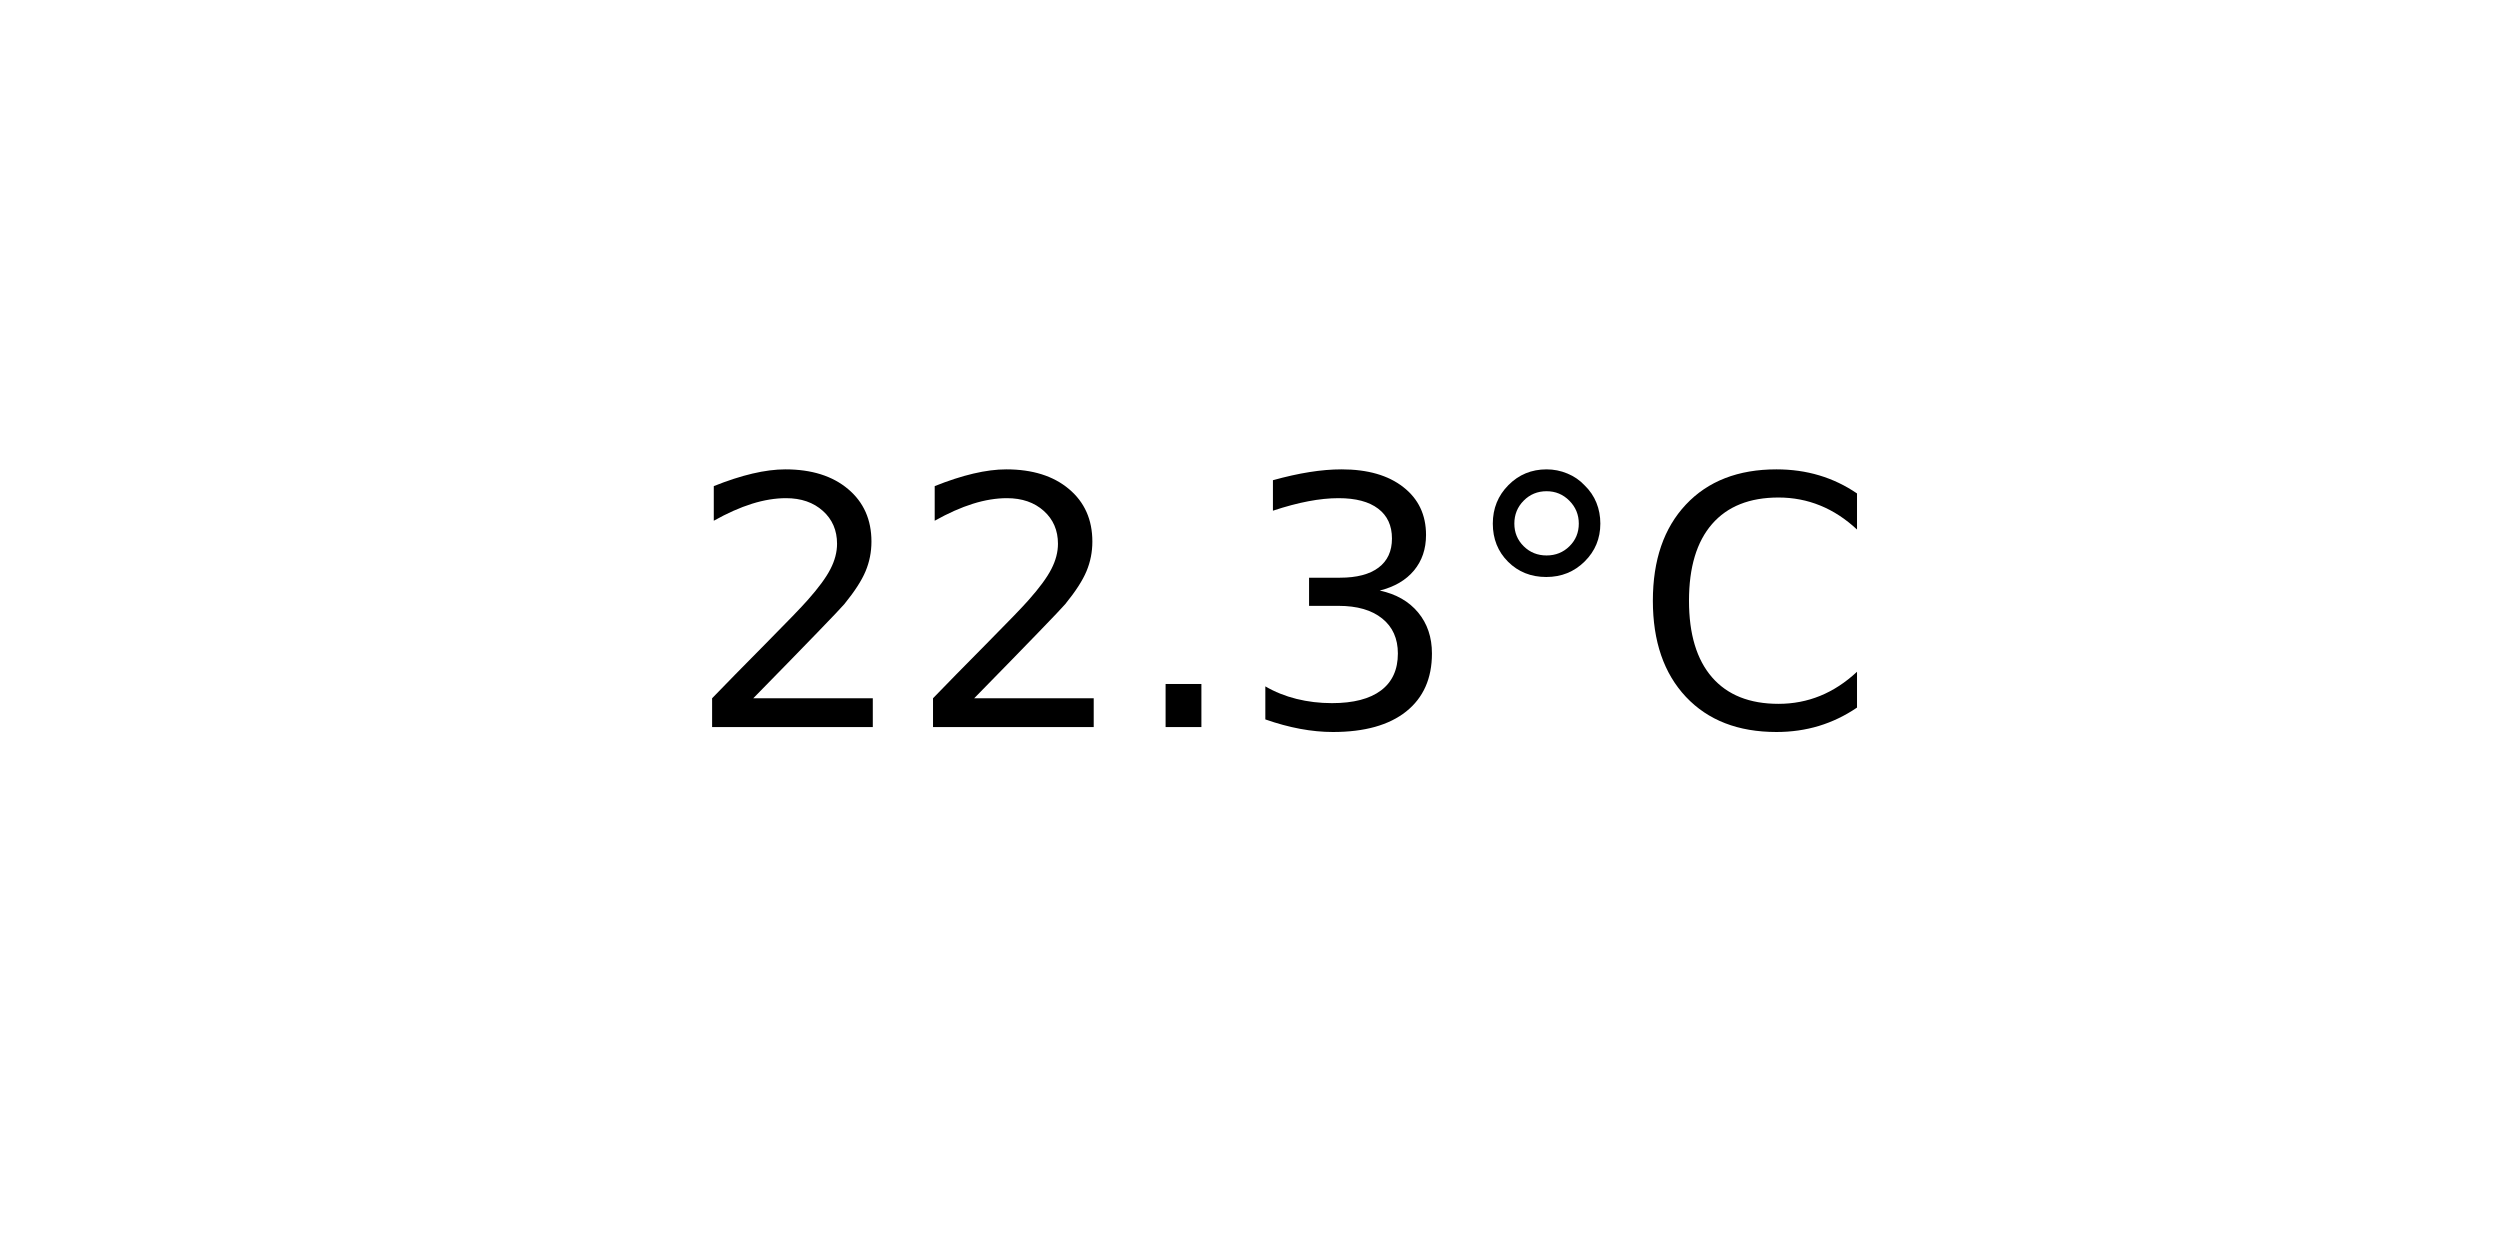
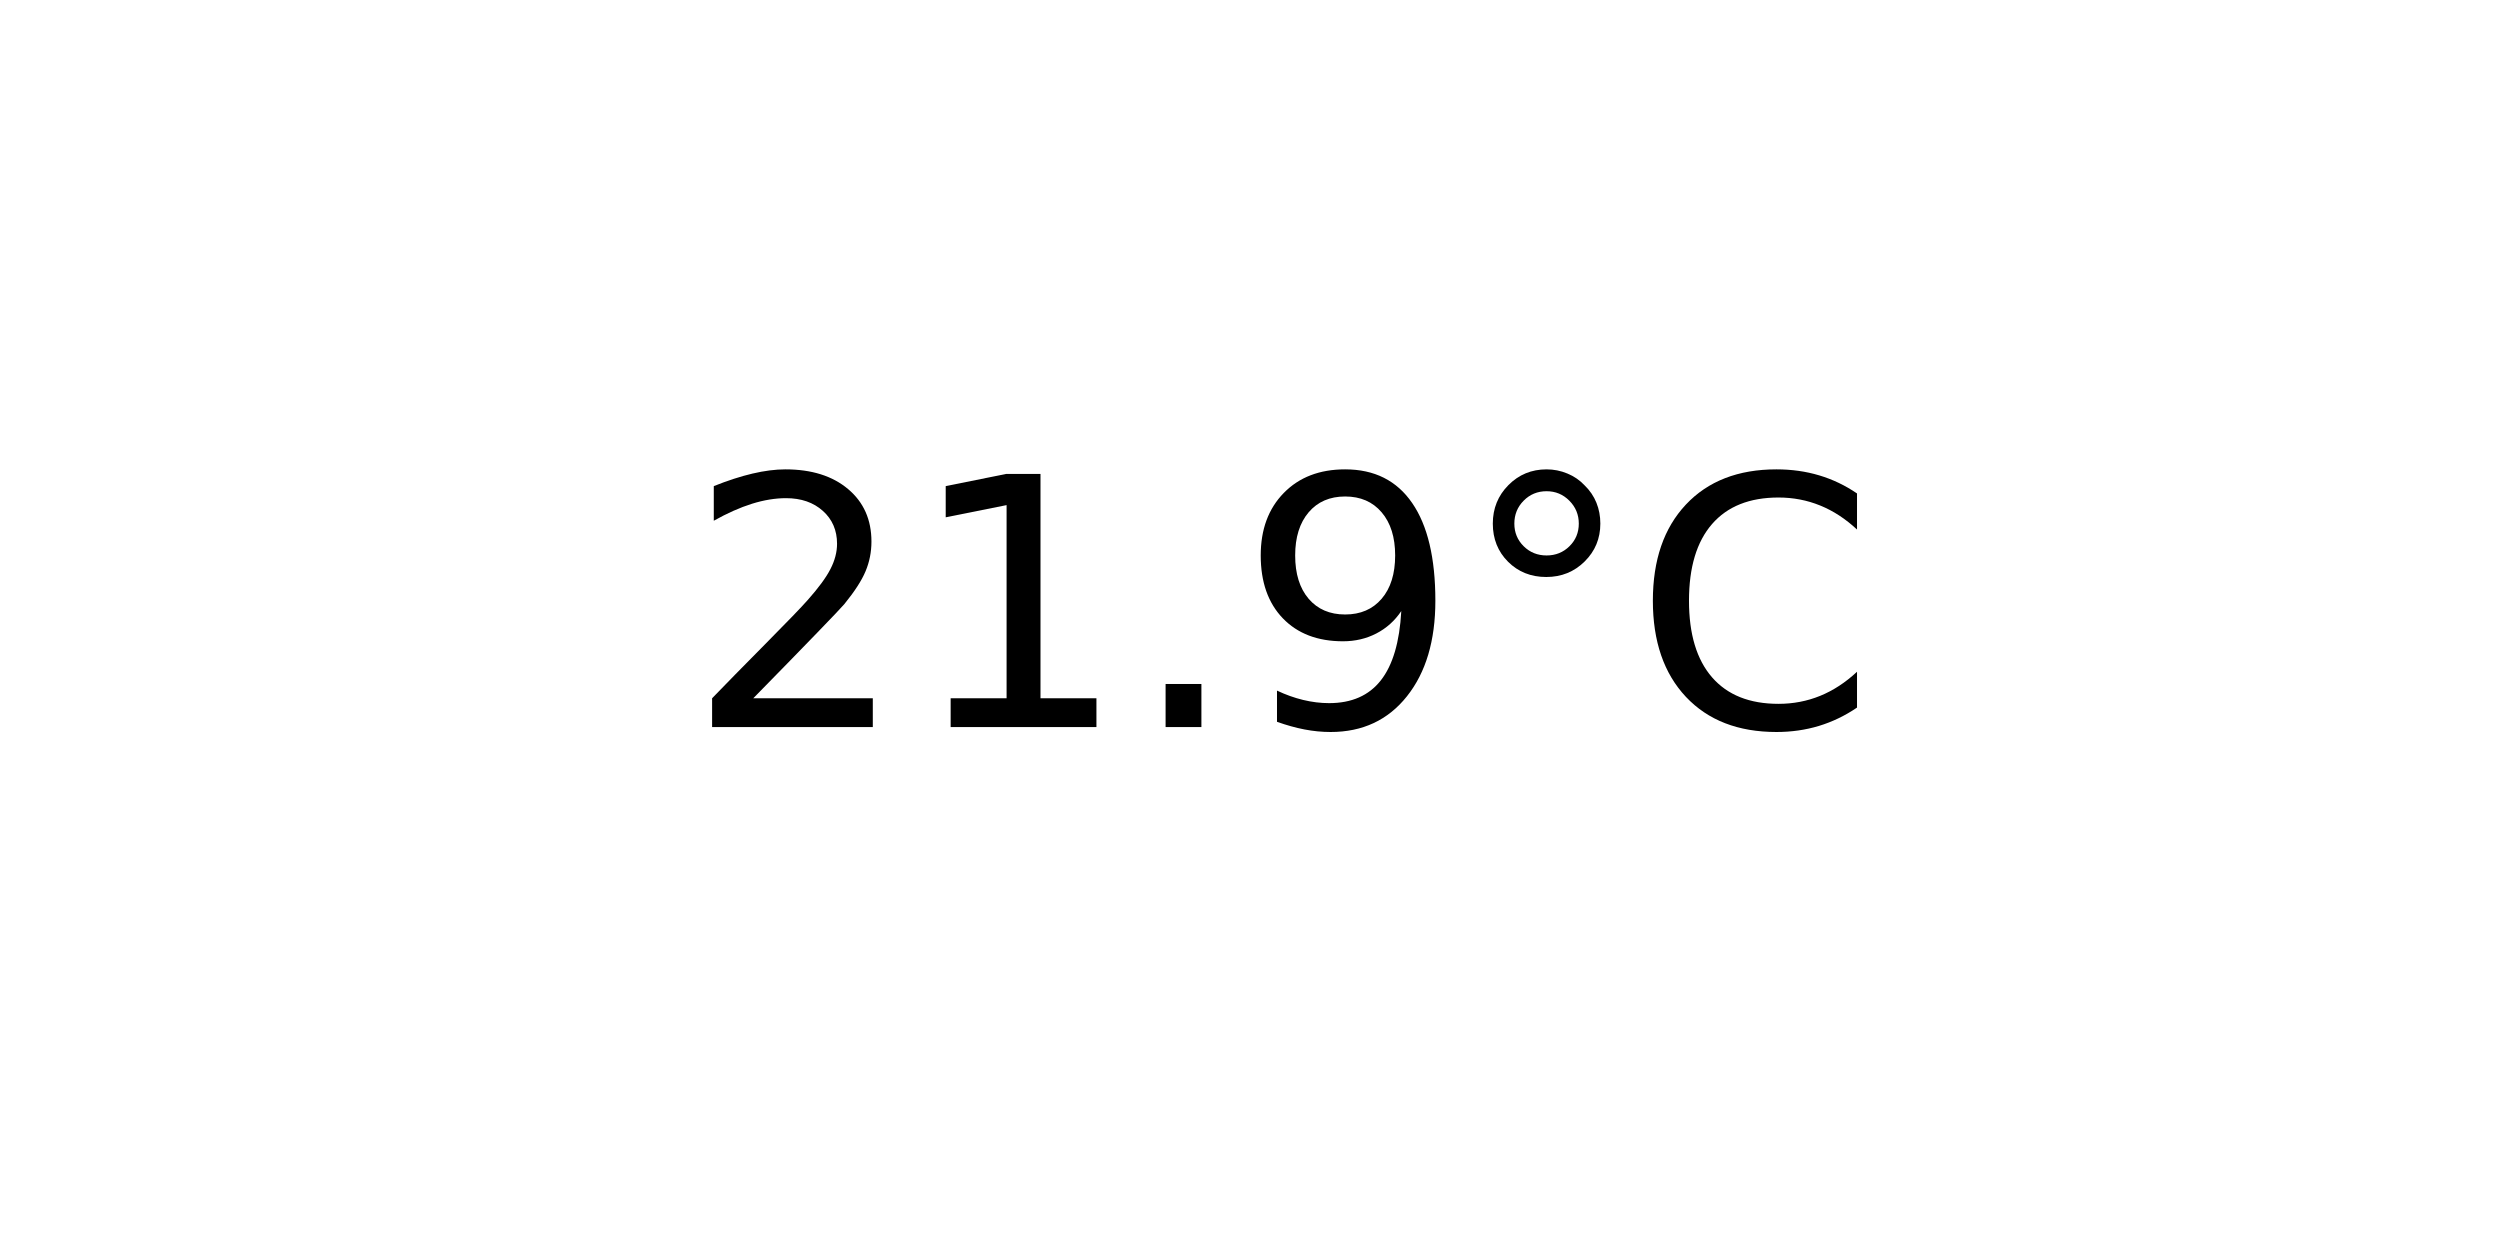
<svg xmlns="http://www.w3.org/2000/svg" xmlns:xlink="http://www.w3.org/1999/xlink" width="72pt" height="36pt" viewBox="0 0 72 36" version="1.1">
  <defs>
    <style type="text/css">*{stroke-linejoin: round; stroke-linecap: butt}</style>
  </defs>
  <g id="figure_1">
    <g id="axes_1">
      <g id="text_1">
        <g transform="translate(19.77578 20.93937) scale(0.1 -0.1)">
          <defs>
            <path id="DejaVuSans-32" d="M 1228 531  L 3431 531  L 3431 0  L 469 0  L 469 531  Q 828 903 1448 1529  Q 2069 2156 2228 2338  Q 2531 2678 2651 2914  Q 2772 3150 2772 3378  Q 2772 3750 2511 3984  Q 2250 4219 1831 4219  Q 1534 4219 1204 4116  Q 875 4013 500 3803  L 500 4441  Q 881 4594 1212 4672  Q 1544 4750 1819 4750  Q 2544 4750 2975 4387  Q 3406 4025 3406 3419  Q 3406 3131 3298 2873  Q 3191 2616 2906 2266  Q 2828 2175 2409 1742  Q 1991 1309 1228 531  z " transform="scale(0.015625)" />
+             <path id="DejaVuSans-31" d="M 794 531  L 1825 531  L 1825 4091  L 703 3866  L 703 4441  L 1819 4666  L 2450 4666  L 2450 531  L 3481 531  L 3481 0  L 794 0  L 794 531  z " transform="scale(0.015625)" />
            <path id="DejaVuSans-2e" d="M 684 794  L 1344 794  L 1344 0  L 684 0  L 684 794  z " transform="scale(0.015625)" />
-             <path id="DejaVuSans-33" d="M 2597 2516  Q 3050 2419 3304 2112  Q 3559 1806 3559 1356  Q 3559 666 3084 287  Q 2609 -91 1734 -91  Q 1441 -91 1130 -33  Q 819 25 488 141  L 488 750  Q 750 597 1062 519  Q 1375 441 1716 441  Q 2309 441 2620 675  Q 2931 909 2931 1356  Q 2931 1769 2642 2001  Q 2353 2234 1838 2234  L 1294 2234  L 1294 2753  L 1863 2753  Q 2328 2753 2575 2939  Q 2822 3125 2822 3475  Q 2822 3834 2567 4026  Q 2313 4219 1838 4219  Q 1578 4219 1281 4162  Q 984 4106 628 3988  L 628 4550  Q 988 4650 1302 4700  Q 1616 4750 1894 4750  Q 2613 4750 3031 4423  Q 3450 4097 3450 3541  Q 3450 3153 3228 2886  Q 3006 2619 2597 2516  z " transform="scale(0.015625)" />
+             <path id="DejaVuSans-39" d="M 703 97  L 703 672  Q 941 559 1184 500  Q 1428 441 1663 441  Q 2288 441 2617 861  Q 2947 1281 2994 2138  Q 2813 1869 2534 1725  Q 2256 1581 1919 1581  Q 1219 1581 811 2004  Q 403 2428 403 3163  Q 403 3881 828 4315  Q 1253 4750 1959 4750  Q 2769 4750 3195 4129  Q 3622 3509 3622 2328  Q 3622 1225 3098 567  Q 2575 -91 1691 -91  Q 1453 -91 1209 -44  Q 966 3 703 97  z M 1959 2075  Q 2384 2075 2632 2365  Q 2881 2656 2881 3163  Q 2881 3666 2632 3958  Q 2384 4250 1959 4250  Q 1534 4250 1286 3958  Q 1038 3666 1038 3163  Q 1038 2656 1286 2365  Q 1534 2075 1959 2075  z " transform="scale(0.015625)" />
            <path id="DejaVuSans-b0" d="M 1600 4347  Q 1350 4347 1178 4173  Q 1006 4000 1006 3750  Q 1006 3503 1178 3333  Q 1350 3163 1600 3163  Q 1850 3163 2022 3333  Q 2194 3503 2194 3750  Q 2194 3997 2020 4172  Q 1847 4347 1600 4347  z M 1600 4750  Q 1800 4750 1984 4673  Q 2169 4597 2303 4453  Q 2447 4313 2519 4134  Q 2591 3956 2591 3750  Q 2591 3338 2302 3052  Q 2013 2766 1594 2766  Q 1172 2766 890 3047  Q 609 3328 609 3750  Q 609 4169 896 4459  Q 1184 4750 1600 4750  z " transform="scale(0.015625)" />
            <path id="DejaVuSans-43" d="M 4122 4306  L 4122 3641  Q 3803 3938 3442 4084  Q 3081 4231 2675 4231  Q 1875 4231 1450 3742  Q 1025 3253 1025 2328  Q 1025 1406 1450 917  Q 1875 428 2675 428  Q 3081 428 3442 575  Q 3803 722 4122 1019  L 4122 359  Q 3791 134 3420 21  Q 3050 -91 2638 -91  Q 1578 -91 968 557  Q 359 1206 359 2328  Q 359 3453 968 4101  Q 1578 4750 2638 4750  Q 3056 4750 3426 4639  Q 3797 4528 4122 4306  z " transform="scale(0.015625)" />
          </defs>
          <use xlink:href="#DejaVuSans-32" />
-           <use xlink:href="#DejaVuSans-32" x="63.623" />
+           <use xlink:href="#DejaVuSans-31" x="63.623" />
          <use xlink:href="#DejaVuSans-2e" x="127.246" />
-           <use xlink:href="#DejaVuSans-33" x="159.033" />
+           <use xlink:href="#DejaVuSans-39" x="159.033" />
          <use xlink:href="#DejaVuSans-b0" x="222.656" />
          <use xlink:href="#DejaVuSans-43" x="272.656" />
        </g>
      </g>
    </g>
  </g>
</svg>
